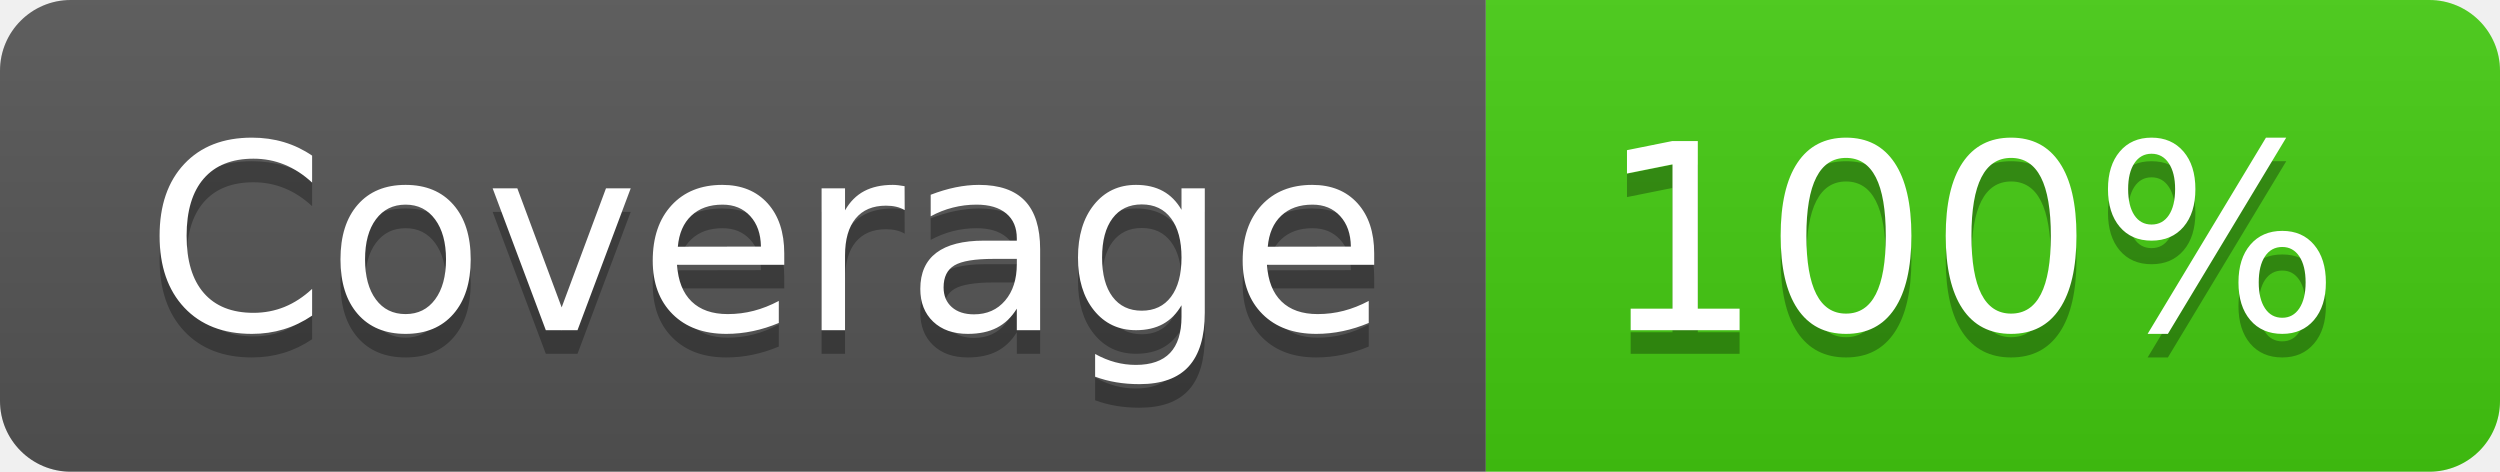
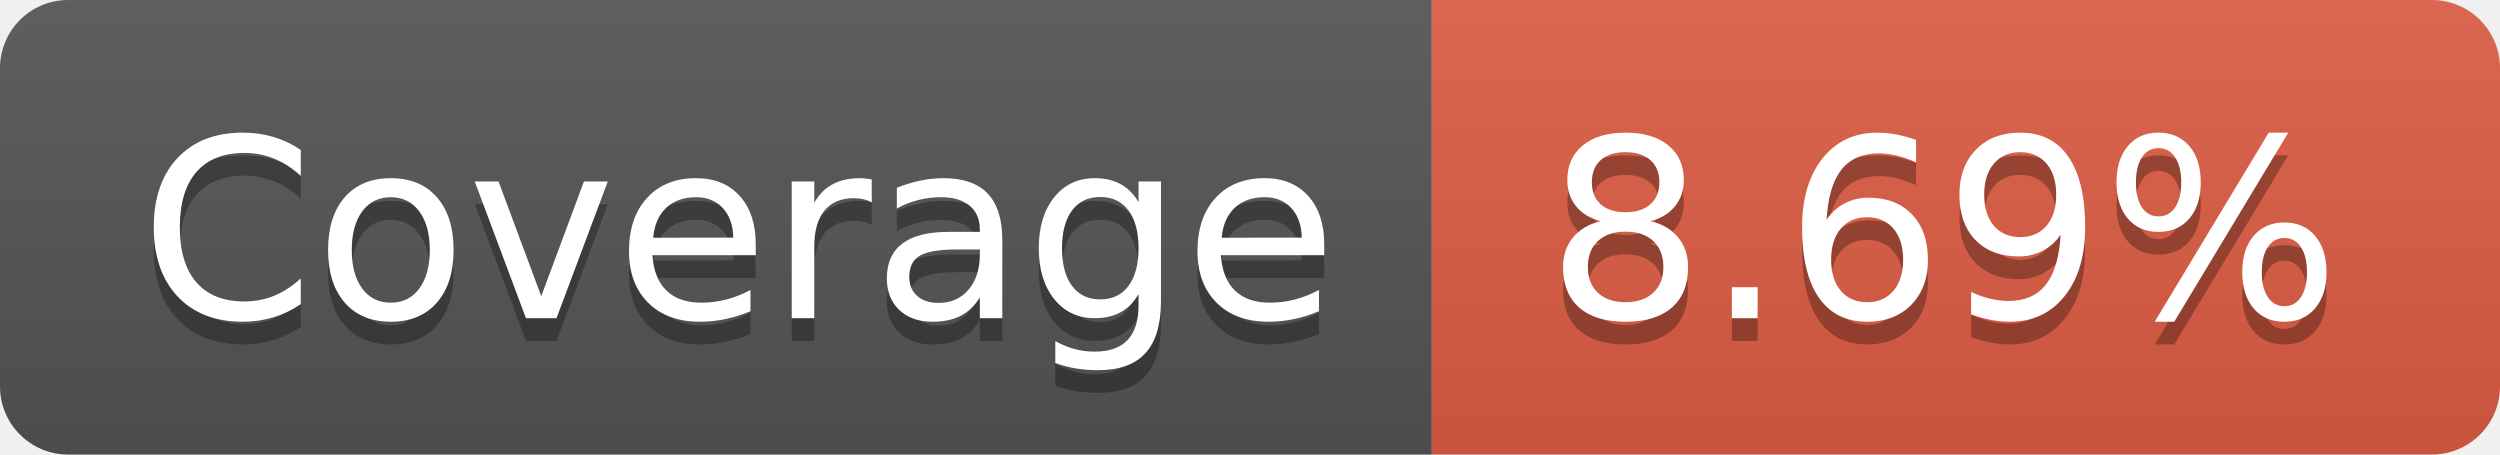
- <svg xmlns="http://www.w3.org/2000/svg" width="106" height="20" role="img" aria-label="Coverage: 100%">
+ <svg xmlns="http://www.w3.org/2000/svg" width="110" height="20" role="img" aria-label="Coverage: 8.69%">
  <linearGradient id="s" x2="0" y2="100%">
    <stop offset="0" stop-color="#bbb" stop-opacity=".1" />
    <stop offset="1" stop-opacity=".1" />
  </linearGradient>
  <clipPath id="r">
-     <rect width="106" height="20" rx="3" fill="#fff" />
+     <rect width="110" height="20" rx="3" fill="#fff" />
  </clipPath>
  <g clip-path="url(#r)">
    <rect width="63" height="20" fill="#555" />
-     <rect x="63" width="43" height="20" fill="#4c1" />
-     <rect width="106" height="20" fill="url(#s)" />
+     <rect x="63" width="47" height="20" fill="#e05d44" />
+     <rect width="110" height="20" fill="url(#s)" />
  </g>
  <g fill="#fff" text-anchor="middle" font-family="Verdana,Geneva,DejaVu Sans,sans-serif" text-rendering="geometricPrecision" font-size="110">
    <text aria-hidden="true" x="325" y="150" fill="#010101" fill-opacity=".3" transform="scale(.1)" textLength="530">Coverage</text>
    <text x="325" y="140" transform="scale(.1)" fill="#fff" textLength="530">Coverage</text>
-     <text aria-hidden="true" x="835" y="150" fill="#010101" fill-opacity=".3" transform="scale(.1)" textLength="330">100%</text>
-     <text x="835" y="140" transform="scale(.1)" fill="#fff" textLength="330">100%</text>
+     <text aria-hidden="true" x="855" y="150" fill="#010101" fill-opacity=".3" transform="scale(.1)" textLength="370">8.69%</text>
+     <text x="855" y="140" transform="scale(.1)" fill="#fff" textLength="370">8.69%</text>
  </g>
</svg>
